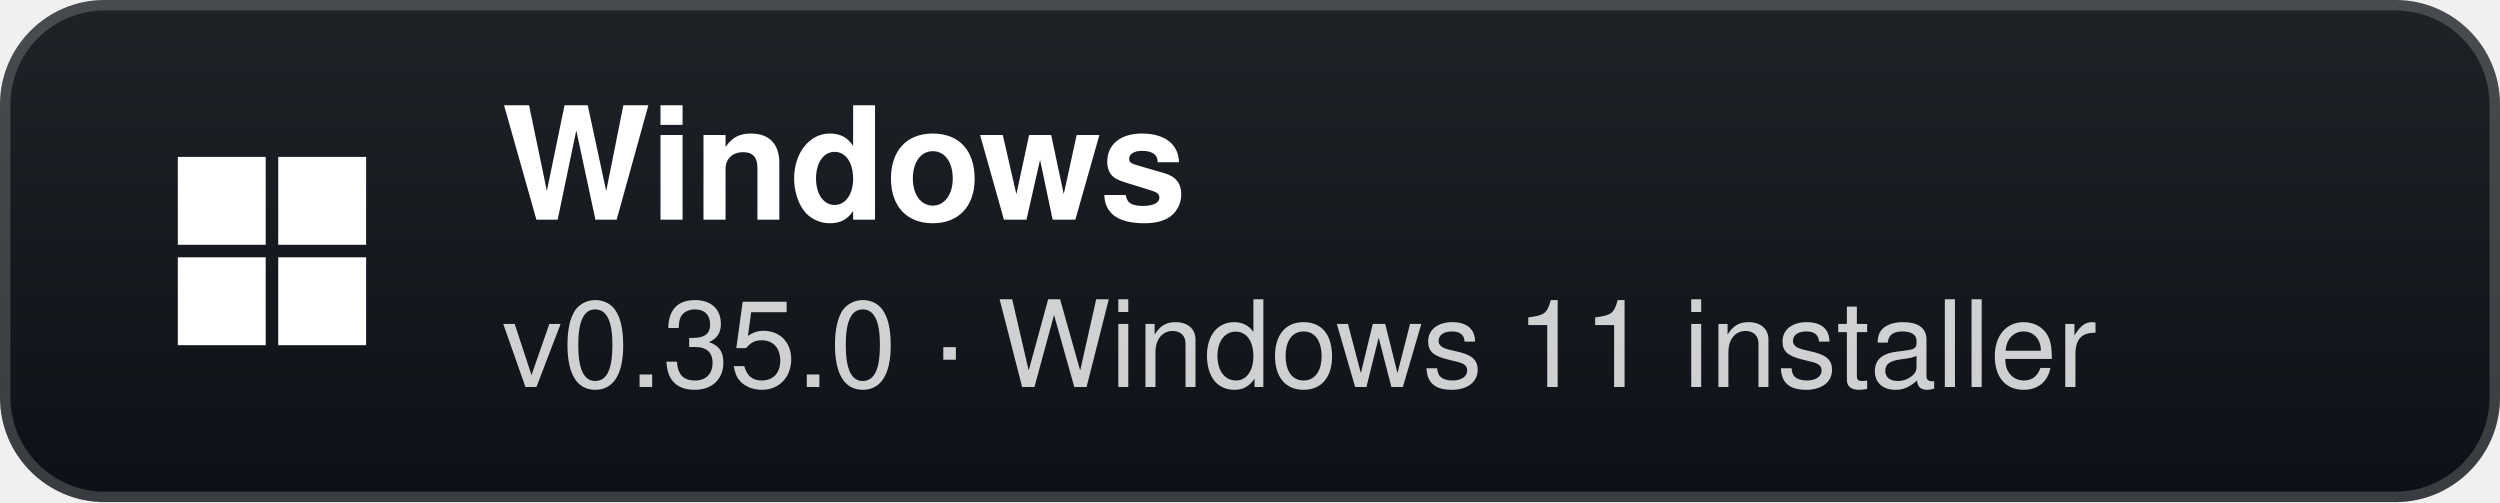
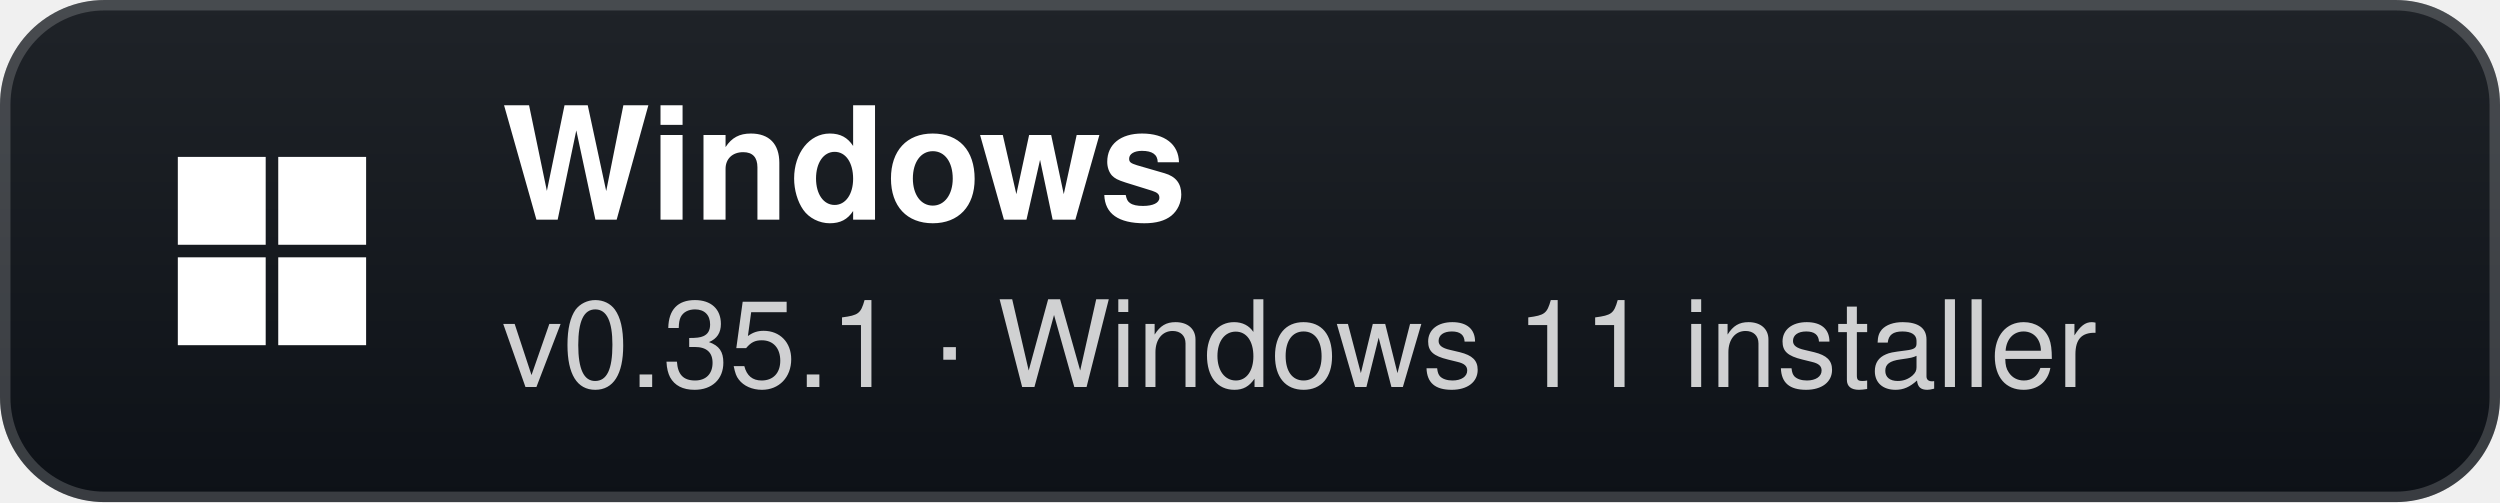
- <svg xmlns="http://www.w3.org/2000/svg" width="239" height="48" viewBox="0 0 239 48" role="img" aria-label="Windows: v0.35.0 · Windows 11 installer">
+ <svg xmlns="http://www.w3.org/2000/svg" width="239" height="48" viewBox="0 0 239 48" role="img" aria-label="Windows: v0.35.1 · Windows 11 installer">
  <defs>
    <linearGradient id="g" x1="0" y1="0" x2="0" y2="1">
      <stop offset="0" stop-color="#1f2328" />
      <stop offset="1" stop-color="#0d1117" />
    </linearGradient>
  </defs>
  <rect width="239" height="48" rx="10" fill="url(#g)" />
  <rect x="0.5" y="0.5" width="238" height="47" rx="9.5" fill="none" stroke="#ffffff" stroke-opacity="0.18" />
  <g transform="translate(26 24)">
    <rect x="-9" y="-9" width="8.4" height="8.4" fill="#fff" />
    <rect x="0.6" y="-9" width="8.4" height="8.4" fill="#fff" />
    <rect x="-9" y="0.6" width="8.4" height="8.4" fill="#fff" />
    <rect x="0.6" y="0.6" width="8.4" height="8.4" fill="#fff" />
  </g>
  <text x="48" y="21" fill="#ffffff" font-family="'Segoe UI',-apple-system,BlinkMacSystemFont,Helvetica,Arial,sans-serif" font-size="15" font-weight="700">Windows</text>
-   <text x="48" y="37" fill="#ffffff" fill-opacity="0.8" font-family="'Segoe UI',-apple-system,BlinkMacSystemFont,Helvetica,Arial,sans-serif" font-size="11.5">v0.35.0 · Windows 11 installer</text>
+   <text x="48" y="37" fill="#ffffff" fill-opacity="0.8" font-family="'Segoe UI',-apple-system,BlinkMacSystemFont,Helvetica,Arial,sans-serif" font-size="11.5">v0.35.1 · Windows 11 installer</text>
</svg>
